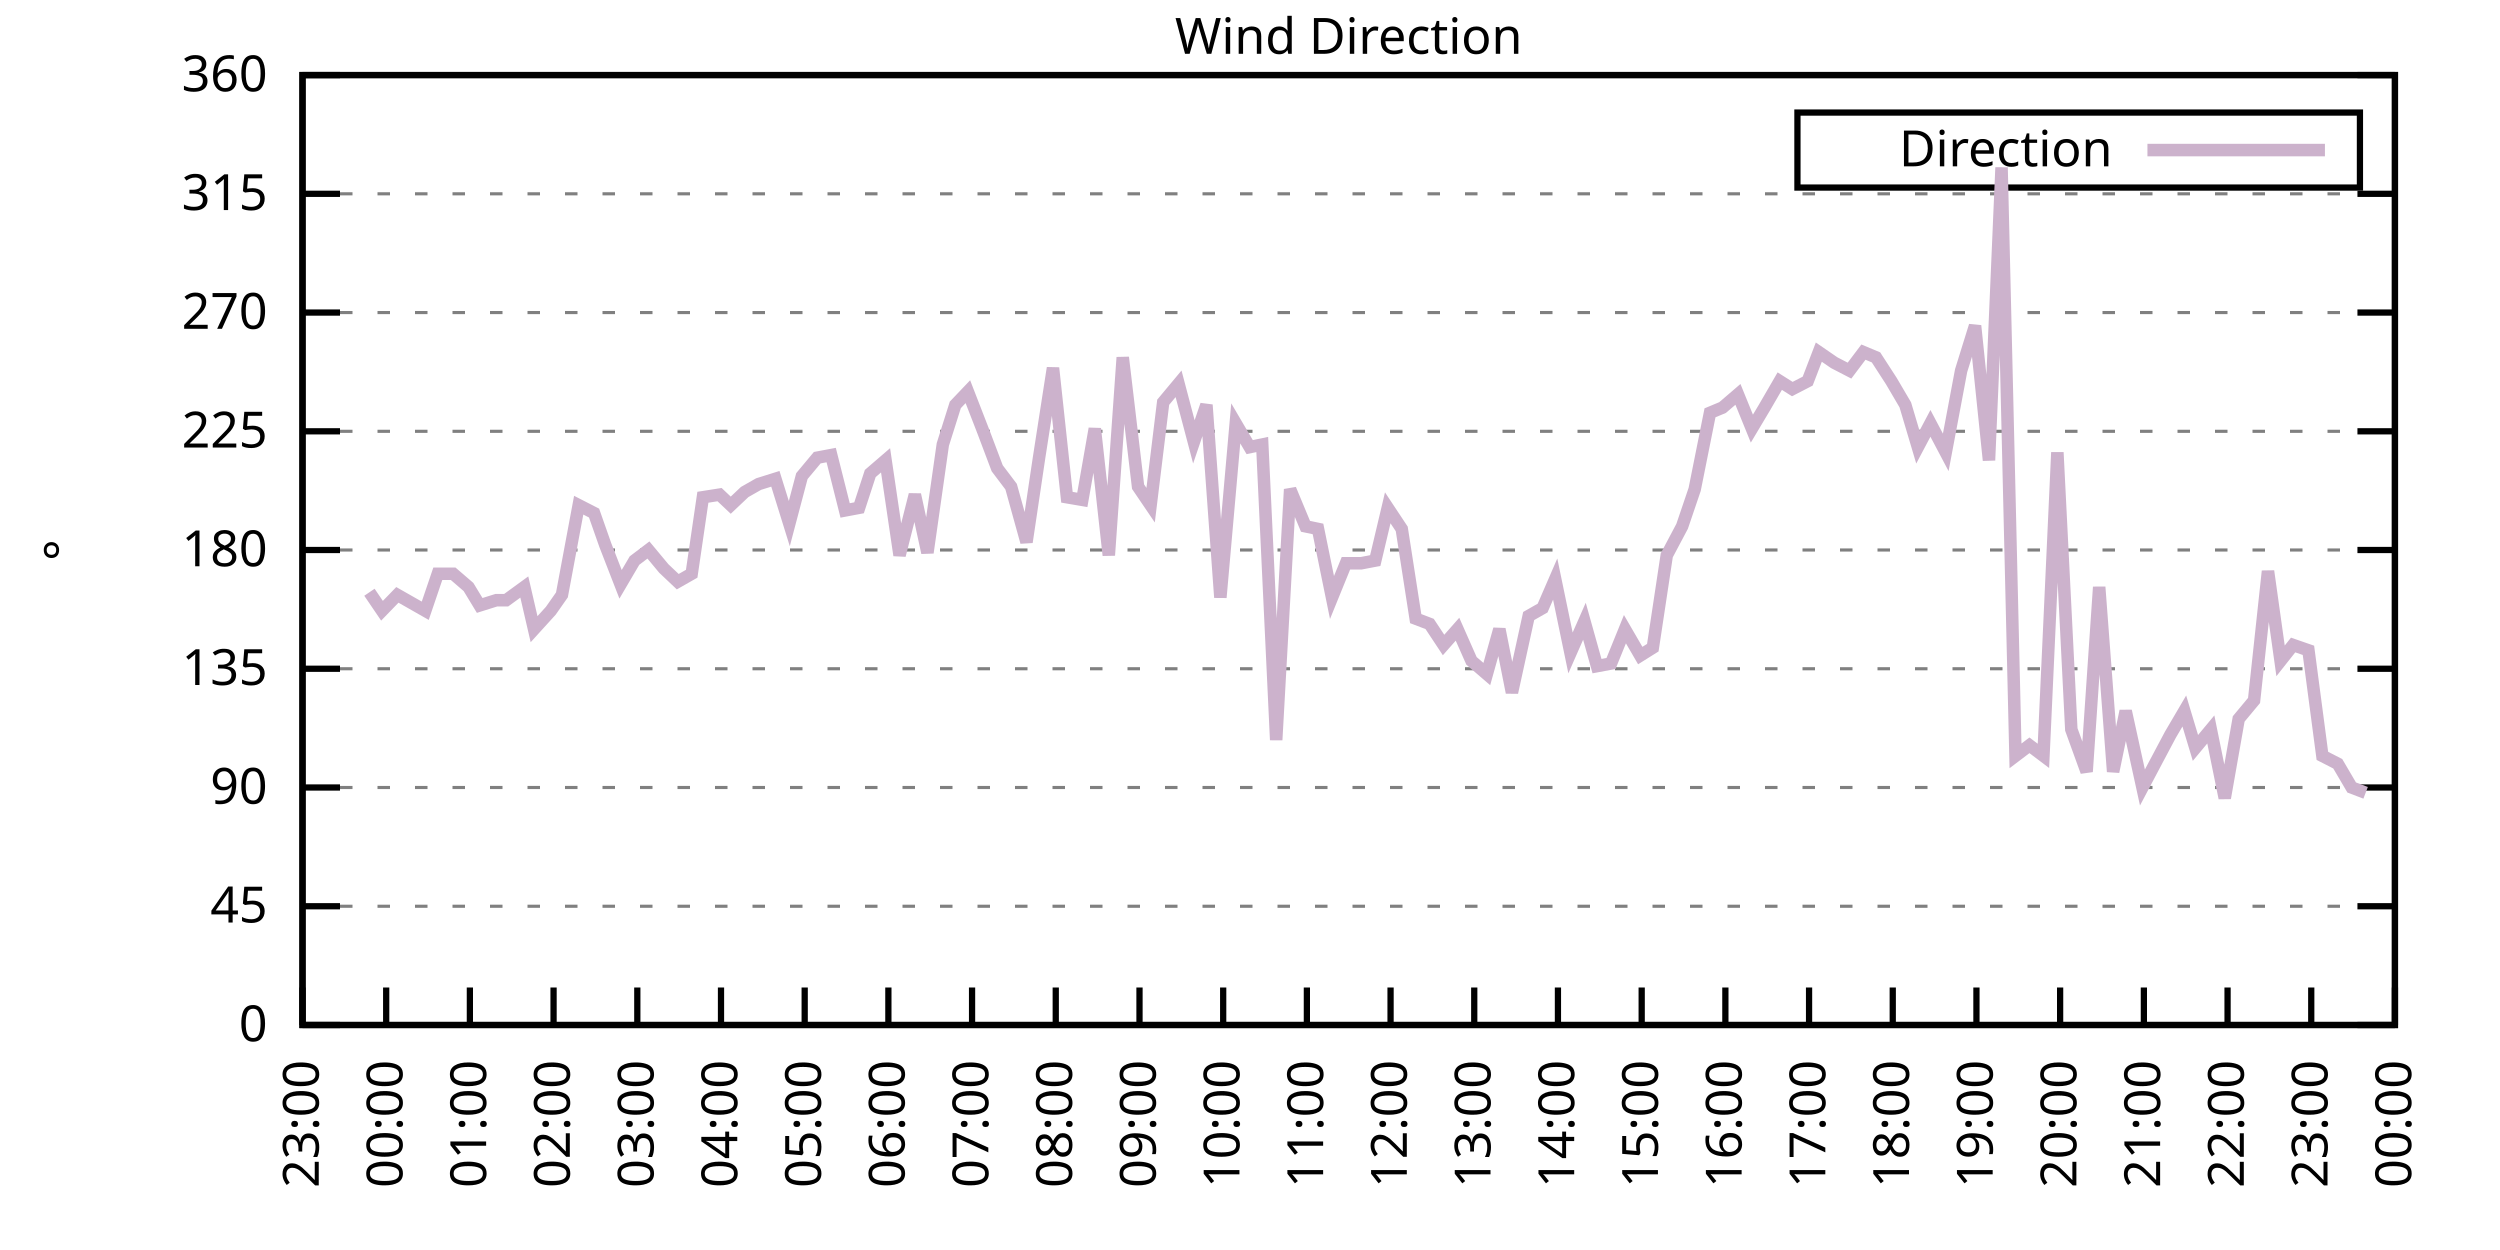
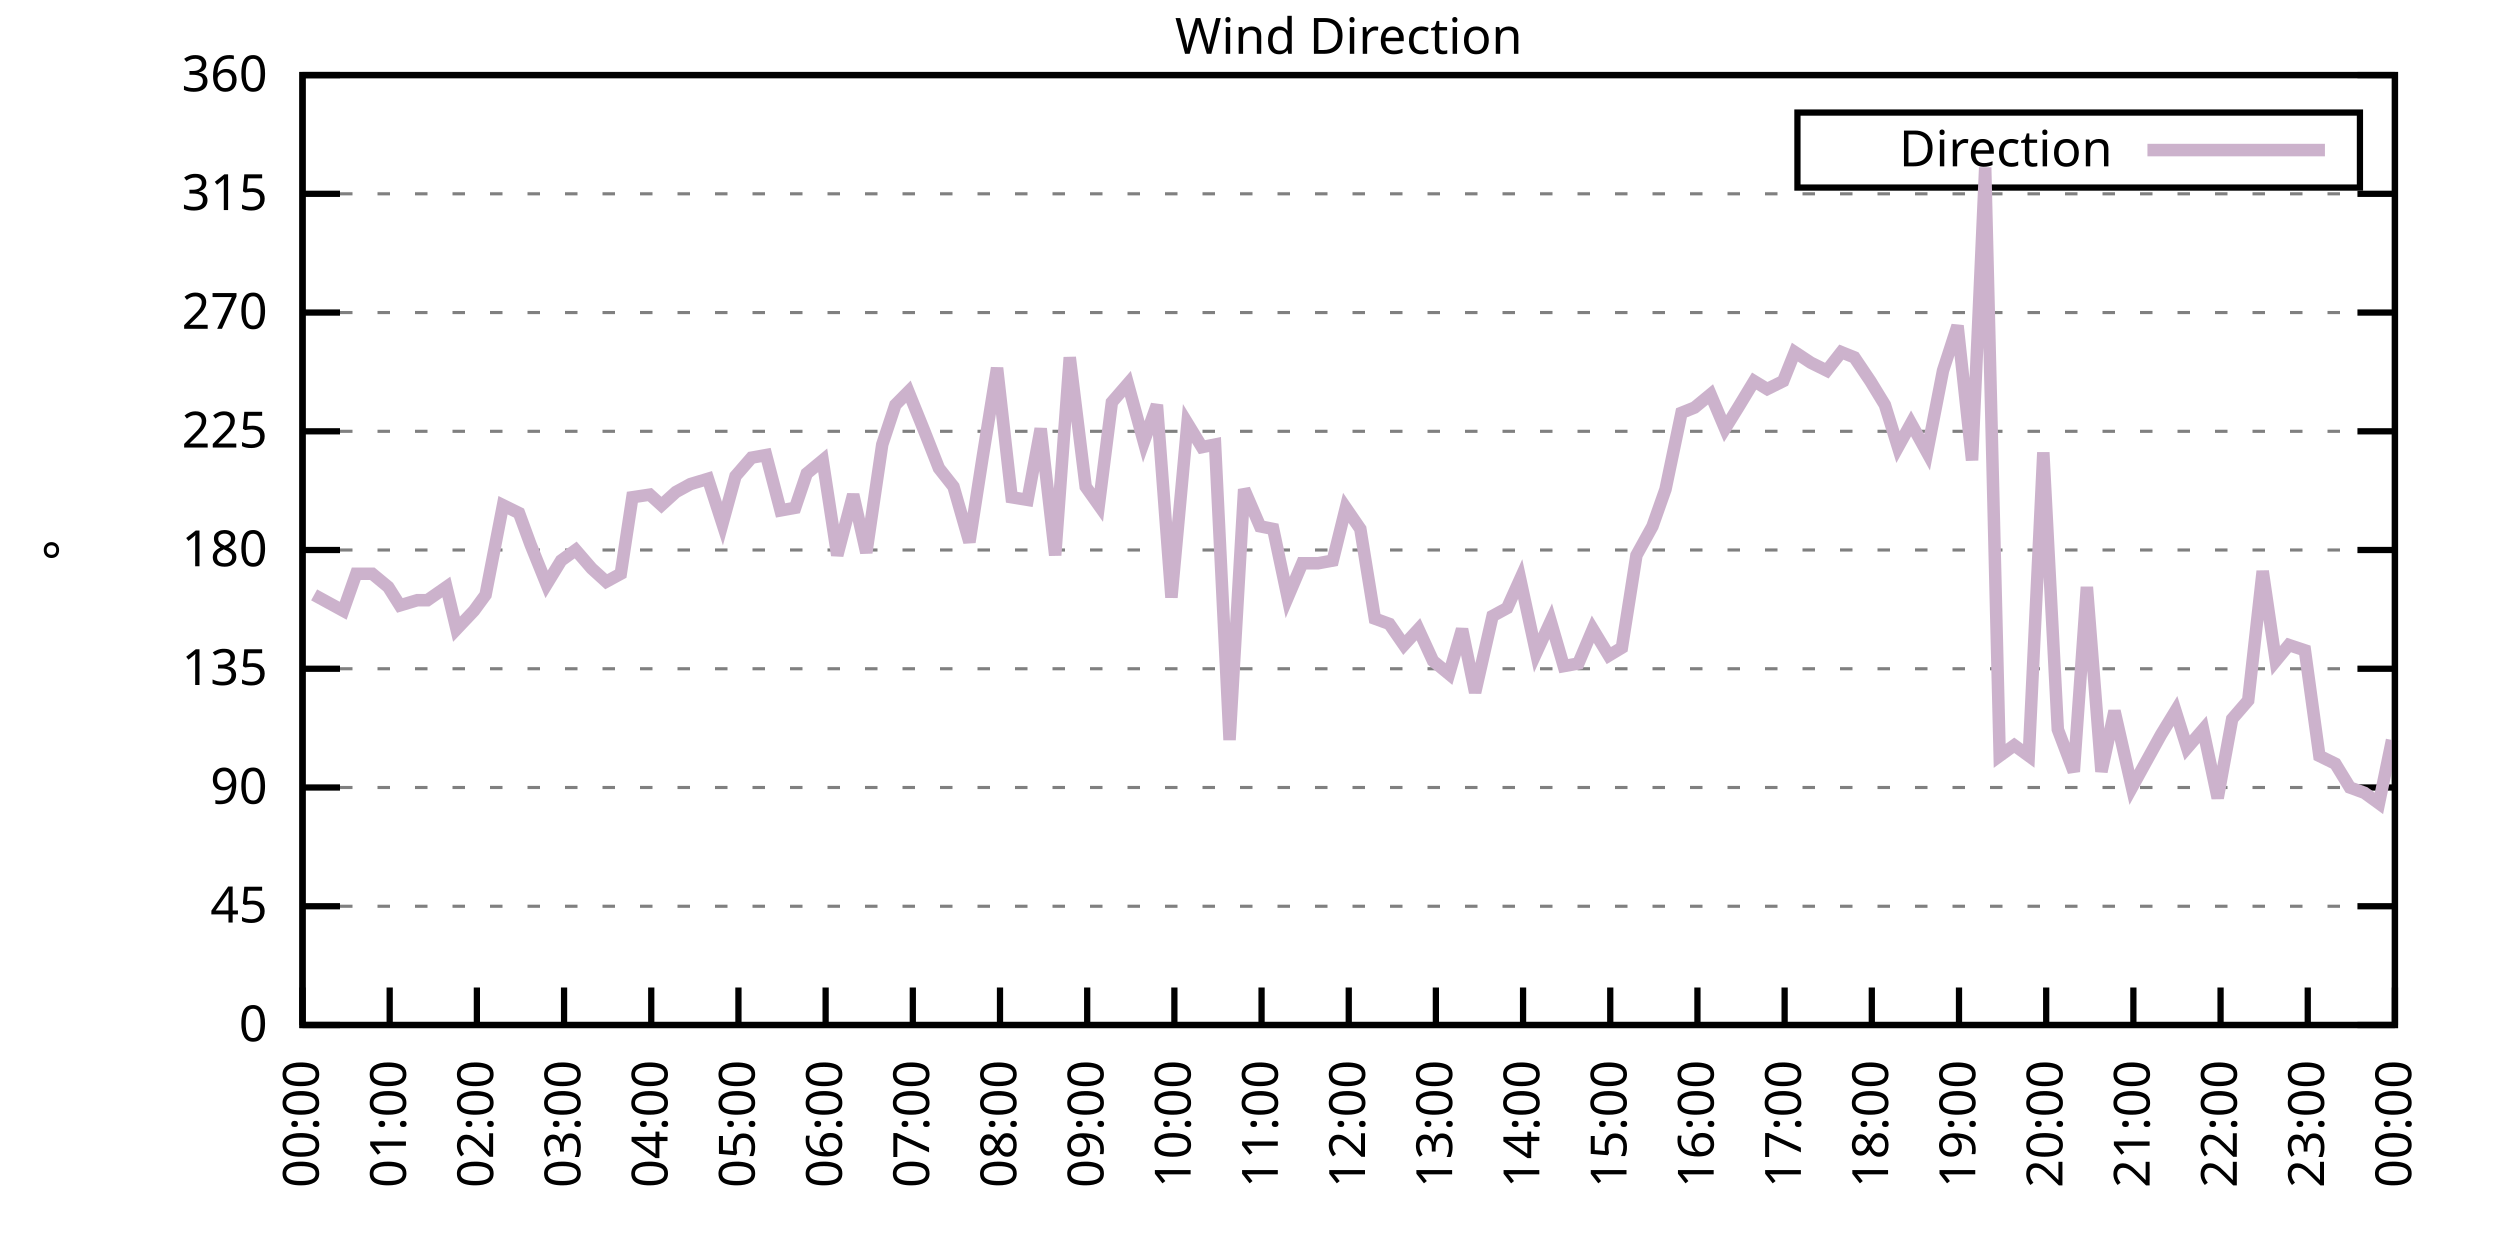
<svg xmlns="http://www.w3.org/2000/svg" xmlns:xlink="http://www.w3.org/1999/xlink" width="400" height="200" viewBox="0 0 400 200">
  <g id="gnuplot_canvas">
    <rect x="0" y="0" width="400" height="200" fill="none" />
    <defs>
      <circle id="gpDot" r="0.5" stroke-width="0.5" stroke="currentColor" />
      <path id="gpPt0" stroke-width="0.333" stroke="currentColor" d="M-1,0 h2 M0,-1 v2" />
      <path id="gpPt1" stroke-width="0.333" stroke="currentColor" d="M-1,-1 L1,1 M1,-1 L-1,1" />
      <path id="gpPt2" stroke-width="0.333" stroke="currentColor" d="M-1,0 L1,0 M0,-1 L0,1 M-1,-1 L1,1 M-1,1 L1,-1" />
      <rect id="gpPt3" stroke-width="0.333" stroke="currentColor" x="-1" y="-1" width="2" height="2" />
      <rect id="gpPt4" stroke-width="0.333" stroke="currentColor" fill="currentColor" x="-1" y="-1" width="2" height="2" />
      <circle id="gpPt5" stroke-width="0.333" stroke="currentColor" cx="0" cy="0" r="1" />
      <use xlink:href="#gpPt5" id="gpPt6" fill="currentColor" stroke="none" />
      <path id="gpPt7" stroke-width="0.333" stroke="currentColor" d="M0,-1.33 L-1.33,0.67 L1.33,0.67 z" />
      <use xlink:href="#gpPt7" id="gpPt8" fill="currentColor" stroke="none" />
      <use xlink:href="#gpPt7" id="gpPt9" stroke="currentColor" transform="rotate(180)" />
      <use xlink:href="#gpPt9" id="gpPt10" fill="currentColor" stroke="none" />
      <use xlink:href="#gpPt3" id="gpPt11" stroke="currentColor" transform="rotate(45)" />
      <use xlink:href="#gpPt11" id="gpPt12" fill="currentColor" stroke="none" />
      <path id="gpPt13" stroke-width="0.333" stroke="currentColor" d="M0,1.330 L1.265,0.411 L0.782,-1.067 L-0.782,-1.076 L-1.265,0.411 z" />
      <use xlink:href="#gpPt13" id="gpPt14" fill="currentColor" stroke="none" />
      <filter id="textbox" filterUnits="objectBoundingBox" x="0" y="0" height="1" width="1">
        <feFlood flood-color="white" flood-opacity="1" result="bgnd" />
        <feComposite in="SourceGraphic" in2="bgnd" operator="atop" />
      </filter>
      <filter id="greybox" filterUnits="objectBoundingBox" x="0" y="0" height="1" width="1">
        <feFlood flood-color="lightgrey" flood-opacity="1" result="grey" />
        <feComposite in="SourceGraphic" in2="grey" operator="atop" />
      </filter>
    </defs>
    <g fill="none" color="white" stroke="currentColor" stroke-width="1.00" stroke-linecap="butt" stroke-linejoin="miter">
</g>
    <g fill="none" color="black" stroke="currentColor" stroke-width="1.00" stroke-linecap="butt" stroke-linejoin="miter">
      <g stroke="none" shape-rendering="crispEdges">
        <polygon fill="rgb(255, 255, 255)" points="48.40,164.00 383.18,164.00 383.18,12.02 48.40,12.02 " />
      </g>
    </g>
    <g fill="none" color="black" stroke="currentColor" stroke-width="1.00" stroke-linecap="butt" stroke-linejoin="miter">
</g>
    <g fill="none" color="black" stroke="black" stroke-width="0.50" stroke-linecap="butt" stroke-linejoin="miter">
</g>
    <g fill="none" color="gray" stroke="currentColor" stroke-width="0.50" stroke-linecap="butt" stroke-linejoin="miter">
      <path stroke="gray" stroke-dasharray="2,4" class="gridline" d="M48.40,164.00 L383.19,164.00  " />
    </g>
    <g fill="none" color="gray" stroke="gray" stroke-width="1.00" stroke-linecap="butt" stroke-linejoin="miter">
</g>
    <g fill="none" color="black" stroke="currentColor" stroke-width="1.00" stroke-linecap="butt" stroke-linejoin="miter">
      <path stroke="black" d="M48.40,164.00 L54.40,164.00 M383.19,164.00 L377.19,164.00  " />
      <g transform="translate(42.80,166.60)" stroke="none" fill="black" font-family="Sans" font-size="8.00" text-anchor="end">
        <text>
          <tspan font-family="Sans"> 0</tspan>
        </text>
      </g>
    </g>
    <g fill="none" color="black" stroke="currentColor" stroke-width="1.00" stroke-linecap="butt" stroke-linejoin="miter">
</g>
    <g fill="none" color="black" stroke="black" stroke-width="0.50" stroke-linecap="butt" stroke-linejoin="miter">
</g>
    <g fill="none" color="gray" stroke="currentColor" stroke-width="0.50" stroke-linecap="butt" stroke-linejoin="miter">
      <path stroke="gray" stroke-dasharray="2,4" class="gridline" d="M48.40,145.00 L383.19,145.00  " />
    </g>
    <g fill="none" color="gray" stroke="gray" stroke-width="1.00" stroke-linecap="butt" stroke-linejoin="miter">
</g>
    <g fill="none" color="black" stroke="currentColor" stroke-width="1.00" stroke-linecap="butt" stroke-linejoin="miter">
      <path stroke="black" d="M48.40,145.00 L54.40,145.00 M383.19,145.00 L377.19,145.00  " />
      <g transform="translate(42.80,147.60)" stroke="none" fill="black" font-family="Sans" font-size="8.00" text-anchor="end">
        <text>
          <tspan font-family="Sans"> 45</tspan>
        </text>
      </g>
    </g>
    <g fill="none" color="black" stroke="currentColor" stroke-width="1.00" stroke-linecap="butt" stroke-linejoin="miter">
</g>
    <g fill="none" color="black" stroke="black" stroke-width="0.50" stroke-linecap="butt" stroke-linejoin="miter">
</g>
    <g fill="none" color="gray" stroke="currentColor" stroke-width="0.50" stroke-linecap="butt" stroke-linejoin="miter">
      <path stroke="gray" stroke-dasharray="2,4" class="gridline" d="M48.40,126.00 L383.19,126.00  " />
    </g>
    <g fill="none" color="gray" stroke="gray" stroke-width="1.00" stroke-linecap="butt" stroke-linejoin="miter">
</g>
    <g fill="none" color="black" stroke="currentColor" stroke-width="1.00" stroke-linecap="butt" stroke-linejoin="miter">
      <path stroke="black" d="M48.40,126.00 L54.40,126.00 M383.19,126.00 L377.19,126.00  " />
      <g transform="translate(42.80,128.60)" stroke="none" fill="black" font-family="Sans" font-size="8.00" text-anchor="end">
        <text>
          <tspan font-family="Sans"> 90</tspan>
        </text>
      </g>
    </g>
    <g fill="none" color="black" stroke="currentColor" stroke-width="1.00" stroke-linecap="butt" stroke-linejoin="miter">
</g>
    <g fill="none" color="black" stroke="black" stroke-width="0.50" stroke-linecap="butt" stroke-linejoin="miter">
</g>
    <g fill="none" color="gray" stroke="currentColor" stroke-width="0.50" stroke-linecap="butt" stroke-linejoin="miter">
      <path stroke="gray" stroke-dasharray="2,4" class="gridline" d="M48.40,107.00 L383.19,107.00  " />
    </g>
    <g fill="none" color="gray" stroke="gray" stroke-width="1.00" stroke-linecap="butt" stroke-linejoin="miter">
</g>
    <g fill="none" color="black" stroke="currentColor" stroke-width="1.00" stroke-linecap="butt" stroke-linejoin="miter">
      <path stroke="black" d="M48.40,107.00 L54.40,107.00 M383.19,107.00 L377.19,107.00  " />
      <g transform="translate(42.80,109.60)" stroke="none" fill="black" font-family="Sans" font-size="8.00" text-anchor="end">
        <text>
          <tspan font-family="Sans"> 135</tspan>
        </text>
      </g>
    </g>
    <g fill="none" color="black" stroke="currentColor" stroke-width="1.00" stroke-linecap="butt" stroke-linejoin="miter">
</g>
    <g fill="none" color="black" stroke="black" stroke-width="0.50" stroke-linecap="butt" stroke-linejoin="miter">
</g>
    <g fill="none" color="gray" stroke="currentColor" stroke-width="0.50" stroke-linecap="butt" stroke-linejoin="miter">
      <path stroke="gray" stroke-dasharray="2,4" class="gridline" d="M48.40,88.00 L383.19,88.00  " />
    </g>
    <g fill="none" color="gray" stroke="gray" stroke-width="1.00" stroke-linecap="butt" stroke-linejoin="miter">
</g>
    <g fill="none" color="black" stroke="currentColor" stroke-width="1.00" stroke-linecap="butt" stroke-linejoin="miter">
      <path stroke="black" d="M48.40,88.00 L54.40,88.00 M383.19,88.00 L377.19,88.00  " />
      <g transform="translate(42.80,90.60)" stroke="none" fill="black" font-family="Sans" font-size="8.00" text-anchor="end">
        <text>
          <tspan font-family="Sans"> 180</tspan>
        </text>
      </g>
    </g>
    <g fill="none" color="black" stroke="currentColor" stroke-width="1.00" stroke-linecap="butt" stroke-linejoin="miter">
</g>
    <g fill="none" color="black" stroke="black" stroke-width="0.50" stroke-linecap="butt" stroke-linejoin="miter">
</g>
    <g fill="none" color="gray" stroke="currentColor" stroke-width="0.50" stroke-linecap="butt" stroke-linejoin="miter">
      <path stroke="gray" stroke-dasharray="2,4" class="gridline" d="M48.40,69.01 L383.19,69.01  " />
    </g>
    <g fill="none" color="gray" stroke="gray" stroke-width="1.00" stroke-linecap="butt" stroke-linejoin="miter">
</g>
    <g fill="none" color="black" stroke="currentColor" stroke-width="1.00" stroke-linecap="butt" stroke-linejoin="miter">
      <path stroke="black" d="M48.40,69.01 L54.40,69.01 M383.19,69.01 L377.19,69.01  " />
      <g transform="translate(42.80,71.61)" stroke="none" fill="black" font-family="Sans" font-size="8.00" text-anchor="end">
        <text>
          <tspan font-family="Sans"> 225</tspan>
        </text>
      </g>
    </g>
    <g fill="none" color="black" stroke="currentColor" stroke-width="1.00" stroke-linecap="butt" stroke-linejoin="miter">
</g>
    <g fill="none" color="black" stroke="black" stroke-width="0.50" stroke-linecap="butt" stroke-linejoin="miter">
</g>
    <g fill="none" color="gray" stroke="currentColor" stroke-width="0.50" stroke-linecap="butt" stroke-linejoin="miter">
      <path stroke="gray" stroke-dasharray="2,4" class="gridline" d="M48.40,50.01 L383.19,50.01  " />
    </g>
    <g fill="none" color="gray" stroke="gray" stroke-width="1.00" stroke-linecap="butt" stroke-linejoin="miter">
</g>
    <g fill="none" color="black" stroke="currentColor" stroke-width="1.00" stroke-linecap="butt" stroke-linejoin="miter">
      <path stroke="black" d="M48.40,50.01 L54.40,50.01 M383.19,50.01 L377.19,50.01  " />
      <g transform="translate(42.80,52.61)" stroke="none" fill="black" font-family="Sans" font-size="8.00" text-anchor="end">
        <text>
          <tspan font-family="Sans"> 270</tspan>
        </text>
      </g>
    </g>
    <g fill="none" color="black" stroke="currentColor" stroke-width="1.00" stroke-linecap="butt" stroke-linejoin="miter">
</g>
    <g fill="none" color="black" stroke="black" stroke-width="0.50" stroke-linecap="butt" stroke-linejoin="miter">
</g>
    <g fill="none" color="gray" stroke="currentColor" stroke-width="0.50" stroke-linecap="butt" stroke-linejoin="miter">
      <path stroke="gray" stroke-dasharray="2,4" class="gridline" d="M48.40,31.01 L383.19,31.01  " />
    </g>
    <g fill="none" color="gray" stroke="gray" stroke-width="1.00" stroke-linecap="butt" stroke-linejoin="miter">
</g>
    <g fill="none" color="black" stroke="currentColor" stroke-width="1.00" stroke-linecap="butt" stroke-linejoin="miter">
      <path stroke="black" d="M48.40,31.01 L54.40,31.01 M383.19,31.01 L377.19,31.01  " />
      <g transform="translate(42.80,33.61)" stroke="none" fill="black" font-family="Sans" font-size="8.00" text-anchor="end">
        <text>
          <tspan font-family="Sans"> 315</tspan>
        </text>
      </g>
    </g>
    <g fill="none" color="black" stroke="currentColor" stroke-width="1.00" stroke-linecap="butt" stroke-linejoin="miter">
</g>
    <g fill="none" color="black" stroke="black" stroke-width="0.50" stroke-linecap="butt" stroke-linejoin="miter">
</g>
    <g fill="none" color="gray" stroke="currentColor" stroke-width="0.50" stroke-linecap="butt" stroke-linejoin="miter">
      <path stroke="gray" stroke-dasharray="2,4" class="gridline" d="M48.40,12.01 L383.19,12.01  " />
    </g>
    <g fill="none" color="gray" stroke="gray" stroke-width="1.00" stroke-linecap="butt" stroke-linejoin="miter">
</g>
    <g fill="none" color="black" stroke="currentColor" stroke-width="1.00" stroke-linecap="butt" stroke-linejoin="miter">
      <path stroke="black" d="M48.40,12.01 L54.40,12.01 M383.19,12.01 L377.19,12.01  " />
      <g transform="translate(42.80,14.61)" stroke="none" fill="black" font-family="Sans" font-size="8.00" text-anchor="end">
        <text>
          <tspan font-family="Sans"> 360</tspan>
        </text>
      </g>
    </g>
    <g fill="none" color="black" stroke="currentColor" stroke-width="1.00" stroke-linecap="butt" stroke-linejoin="miter">
      <path stroke="black" d="M48.40,164.00 L48.40,158.00  " />
      <g transform="translate(51.00,169.60) rotate(270.00)" stroke="none" fill="black" font-family="Sans" font-size="8.00" text-anchor="end">
        <text>
-           <tspan font-family="Sans">23:00</tspan>
-         </text>
-       </g>
-     </g>
-     <g fill="none" color="black" stroke="currentColor" stroke-width="1.00" stroke-linecap="butt" stroke-linejoin="miter">
-       <path stroke="black" d="M61.79,164.00 L61.79,158.00  " />
-       <g transform="translate(64.39,169.60) rotate(270.00)" stroke="none" fill="black" font-family="Sans" font-size="8.00" text-anchor="end">
-         <text>
          <tspan font-family="Sans">00:00</tspan>
        </text>
      </g>
    </g>
    <g fill="none" color="black" stroke="currentColor" stroke-width="1.00" stroke-linecap="butt" stroke-linejoin="miter">
-       <path stroke="black" d="M75.18,164.00 L75.18,158.00  " />
-       <g transform="translate(77.78,169.60) rotate(270.00)" stroke="none" fill="black" font-family="Sans" font-size="8.00" text-anchor="end">
+       <path stroke="black" d="M62.35,164.00 L62.35,158.00  " />
+       <g transform="translate(64.95,169.60) rotate(270.00)" stroke="none" fill="black" font-family="Sans" font-size="8.00" text-anchor="end">
        <text>
          <tspan font-family="Sans">01:00</tspan>
        </text>
      </g>
    </g>
    <g fill="none" color="black" stroke="currentColor" stroke-width="1.00" stroke-linecap="butt" stroke-linejoin="miter">
-       <path stroke="black" d="M88.57,164.00 L88.57,158.00  " />
-       <g transform="translate(91.17,169.60) rotate(270.00)" stroke="none" fill="black" font-family="Sans" font-size="8.00" text-anchor="end">
+       <path stroke="black" d="M76.30,164.00 L76.30,158.00  " />
+       <g transform="translate(78.90,169.60) rotate(270.00)" stroke="none" fill="black" font-family="Sans" font-size="8.00" text-anchor="end">
        <text>
          <tspan font-family="Sans">02:00</tspan>
        </text>
      </g>
    </g>
    <g fill="none" color="black" stroke="currentColor" stroke-width="1.00" stroke-linecap="butt" stroke-linejoin="miter">
-       <path stroke="black" d="M101.97,164.00 L101.97,158.00  " />
-       <g transform="translate(104.57,169.60) rotate(270.00)" stroke="none" fill="black" font-family="Sans" font-size="8.00" text-anchor="end">
+       <path stroke="black" d="M90.25,164.00 L90.25,158.00  " />
+       <g transform="translate(92.85,169.60) rotate(270.00)" stroke="none" fill="black" font-family="Sans" font-size="8.00" text-anchor="end">
        <text>
          <tspan font-family="Sans">03:00</tspan>
        </text>
      </g>
    </g>
    <g fill="none" color="black" stroke="currentColor" stroke-width="1.00" stroke-linecap="butt" stroke-linejoin="miter">
-       <path stroke="black" d="M115.36,164.00 L115.36,158.00  " />
-       <g transform="translate(117.96,169.60) rotate(270.00)" stroke="none" fill="black" font-family="Sans" font-size="8.00" text-anchor="end">
+       <path stroke="black" d="M104.20,164.00 L104.20,158.00  " />
+       <g transform="translate(106.80,169.60) rotate(270.00)" stroke="none" fill="black" font-family="Sans" font-size="8.00" text-anchor="end">
        <text>
          <tspan font-family="Sans">04:00</tspan>
        </text>
      </g>
    </g>
    <g fill="none" color="black" stroke="currentColor" stroke-width="1.00" stroke-linecap="butt" stroke-linejoin="miter">
-       <path stroke="black" d="M128.75,164.00 L128.75,158.00  " />
-       <g transform="translate(131.35,169.60) rotate(270.00)" stroke="none" fill="black" font-family="Sans" font-size="8.00" text-anchor="end">
+       <path stroke="black" d="M118.15,164.00 L118.15,158.00  " />
+       <g transform="translate(120.75,169.60) rotate(270.00)" stroke="none" fill="black" font-family="Sans" font-size="8.00" text-anchor="end">
        <text>
          <tspan font-family="Sans">05:00</tspan>
        </text>
      </g>
    </g>
    <g fill="none" color="black" stroke="currentColor" stroke-width="1.00" stroke-linecap="butt" stroke-linejoin="miter">
-       <path stroke="black" d="M142.14,164.00 L142.14,158.00  " />
-       <g transform="translate(144.74,169.60) rotate(270.00)" stroke="none" fill="black" font-family="Sans" font-size="8.00" text-anchor="end">
+       <path stroke="black" d="M132.10,164.00 L132.10,158.00  " />
+       <g transform="translate(134.70,169.60) rotate(270.00)" stroke="none" fill="black" font-family="Sans" font-size="8.00" text-anchor="end">
        <text>
          <tspan font-family="Sans">06:00</tspan>
        </text>
      </g>
    </g>
    <g fill="none" color="black" stroke="currentColor" stroke-width="1.00" stroke-linecap="butt" stroke-linejoin="miter">
-       <path stroke="black" d="M155.53,164.00 L155.53,158.00  " />
-       <g transform="translate(158.13,169.60) rotate(270.00)" stroke="none" fill="black" font-family="Sans" font-size="8.00" text-anchor="end">
+       <path stroke="black" d="M146.05,164.00 L146.05,158.00  " />
+       <g transform="translate(148.65,169.60) rotate(270.00)" stroke="none" fill="black" font-family="Sans" font-size="8.00" text-anchor="end">
        <text>
          <tspan font-family="Sans">07:00</tspan>
        </text>
      </g>
    </g>
    <g fill="none" color="black" stroke="currentColor" stroke-width="1.00" stroke-linecap="butt" stroke-linejoin="miter">
-       <path stroke="black" d="M168.92,164.00 L168.92,158.00  " />
-       <g transform="translate(171.52,169.60) rotate(270.00)" stroke="none" fill="black" font-family="Sans" font-size="8.00" text-anchor="end">
+       <path stroke="black" d="M160.00,164.00 L160.00,158.00  " />
+       <g transform="translate(162.60,169.60) rotate(270.00)" stroke="none" fill="black" font-family="Sans" font-size="8.00" text-anchor="end">
        <text>
          <tspan font-family="Sans">08:00</tspan>
        </text>
      </g>
    </g>
    <g fill="none" color="black" stroke="currentColor" stroke-width="1.00" stroke-linecap="butt" stroke-linejoin="miter">
-       <path stroke="black" d="M182.32,164.00 L182.32,158.00  " />
-       <g transform="translate(184.92,169.60) rotate(270.00)" stroke="none" fill="black" font-family="Sans" font-size="8.00" text-anchor="end">
+       <path stroke="black" d="M173.95,164.00 L173.95,158.00  " />
+       <g transform="translate(176.55,169.60) rotate(270.00)" stroke="none" fill="black" font-family="Sans" font-size="8.00" text-anchor="end">
        <text>
          <tspan font-family="Sans">09:00</tspan>
        </text>
      </g>
    </g>
    <g fill="none" color="black" stroke="currentColor" stroke-width="1.00" stroke-linecap="butt" stroke-linejoin="miter">
-       <path stroke="black" d="M195.71,164.00 L195.71,158.00  " />
-       <g transform="translate(198.31,169.60) rotate(270.00)" stroke="none" fill="black" font-family="Sans" font-size="8.00" text-anchor="end">
+       <path stroke="black" d="M187.90,164.00 L187.90,158.00  " />
+       <g transform="translate(190.50,169.60) rotate(270.00)" stroke="none" fill="black" font-family="Sans" font-size="8.00" text-anchor="end">
        <text>
          <tspan font-family="Sans">10:00</tspan>
        </text>
      </g>
    </g>
    <g fill="none" color="black" stroke="currentColor" stroke-width="1.00" stroke-linecap="butt" stroke-linejoin="miter">
-       <path stroke="black" d="M209.10,164.00 L209.10,158.00  " />
-       <g transform="translate(211.70,169.60) rotate(270.00)" stroke="none" fill="black" font-family="Sans" font-size="8.00" text-anchor="end">
+       <path stroke="black" d="M201.85,164.00 L201.85,158.00  " />
+       <g transform="translate(204.45,169.60) rotate(270.00)" stroke="none" fill="black" font-family="Sans" font-size="8.00" text-anchor="end">
        <text>
          <tspan font-family="Sans">11:00</tspan>
        </text>
      </g>
    </g>
    <g fill="none" color="black" stroke="currentColor" stroke-width="1.00" stroke-linecap="butt" stroke-linejoin="miter">
-       <path stroke="black" d="M222.49,164.00 L222.49,158.00  " />
-       <g transform="translate(225.09,169.60) rotate(270.00)" stroke="none" fill="black" font-family="Sans" font-size="8.00" text-anchor="end">
+       <path stroke="black" d="M215.80,164.00 L215.80,158.00  " />
+       <g transform="translate(218.40,169.60) rotate(270.00)" stroke="none" fill="black" font-family="Sans" font-size="8.00" text-anchor="end">
        <text>
          <tspan font-family="Sans">12:00</tspan>
        </text>
      </g>
    </g>
    <g fill="none" color="black" stroke="currentColor" stroke-width="1.00" stroke-linecap="butt" stroke-linejoin="miter">
-       <path stroke="black" d="M235.88,164.00 L235.88,158.00  " />
-       <g transform="translate(238.48,169.60) rotate(270.00)" stroke="none" fill="black" font-family="Sans" font-size="8.00" text-anchor="end">
+       <path stroke="black" d="M229.74,164.00 L229.74,158.00  " />
+       <g transform="translate(232.34,169.60) rotate(270.00)" stroke="none" fill="black" font-family="Sans" font-size="8.00" text-anchor="end">
        <text>
          <tspan font-family="Sans">13:00</tspan>
        </text>
      </g>
    </g>
    <g fill="none" color="black" stroke="currentColor" stroke-width="1.00" stroke-linecap="butt" stroke-linejoin="miter">
-       <path stroke="black" d="M249.27,164.00 L249.27,158.00  " />
-       <g transform="translate(251.87,169.60) rotate(270.00)" stroke="none" fill="black" font-family="Sans" font-size="8.00" text-anchor="end">
+       <path stroke="black" d="M243.69,164.00 L243.69,158.00  " />
+       <g transform="translate(246.29,169.60) rotate(270.00)" stroke="none" fill="black" font-family="Sans" font-size="8.00" text-anchor="end">
        <text>
          <tspan font-family="Sans">14:00</tspan>
        </text>
      </g>
    </g>
    <g fill="none" color="black" stroke="currentColor" stroke-width="1.00" stroke-linecap="butt" stroke-linejoin="miter">
-       <path stroke="black" d="M262.67,164.00 L262.67,158.00  " />
-       <g transform="translate(265.27,169.60) rotate(270.00)" stroke="none" fill="black" font-family="Sans" font-size="8.00" text-anchor="end">
+       <path stroke="black" d="M257.64,164.00 L257.64,158.00  " />
+       <g transform="translate(260.24,169.60) rotate(270.00)" stroke="none" fill="black" font-family="Sans" font-size="8.00" text-anchor="end">
        <text>
          <tspan font-family="Sans">15:00</tspan>
        </text>
      </g>
    </g>
    <g fill="none" color="black" stroke="currentColor" stroke-width="1.00" stroke-linecap="butt" stroke-linejoin="miter">
-       <path stroke="black" d="M276.06,164.00 L276.06,158.00  " />
-       <g transform="translate(278.66,169.60) rotate(270.00)" stroke="none" fill="black" font-family="Sans" font-size="8.00" text-anchor="end">
+       <path stroke="black" d="M271.59,164.00 L271.59,158.00  " />
+       <g transform="translate(274.19,169.60) rotate(270.00)" stroke="none" fill="black" font-family="Sans" font-size="8.00" text-anchor="end">
        <text>
          <tspan font-family="Sans">16:00</tspan>
        </text>
      </g>
    </g>
    <g fill="none" color="black" stroke="currentColor" stroke-width="1.00" stroke-linecap="butt" stroke-linejoin="miter">
-       <path stroke="black" d="M289.45,164.00 L289.45,158.00  " />
-       <g transform="translate(292.05,169.60) rotate(270.00)" stroke="none" fill="black" font-family="Sans" font-size="8.00" text-anchor="end">
+       <path stroke="black" d="M285.54,164.00 L285.54,158.00  " />
+       <g transform="translate(288.14,169.60) rotate(270.00)" stroke="none" fill="black" font-family="Sans" font-size="8.00" text-anchor="end">
        <text>
          <tspan font-family="Sans">17:00</tspan>
        </text>
      </g>
    </g>
    <g fill="none" color="black" stroke="currentColor" stroke-width="1.00" stroke-linecap="butt" stroke-linejoin="miter">
-       <path stroke="black" d="M302.84,164.00 L302.84,158.00  " />
-       <g transform="translate(305.44,169.60) rotate(270.00)" stroke="none" fill="black" font-family="Sans" font-size="8.00" text-anchor="end">
+       <path stroke="black" d="M299.49,164.00 L299.49,158.00  " />
+       <g transform="translate(302.09,169.60) rotate(270.00)" stroke="none" fill="black" font-family="Sans" font-size="8.00" text-anchor="end">
        <text>
          <tspan font-family="Sans">18:00</tspan>
        </text>
      </g>
    </g>
    <g fill="none" color="black" stroke="currentColor" stroke-width="1.00" stroke-linecap="butt" stroke-linejoin="miter">
-       <path stroke="black" d="M316.23,164.00 L316.23,158.00  " />
-       <g transform="translate(318.83,169.60) rotate(270.00)" stroke="none" fill="black" font-family="Sans" font-size="8.00" text-anchor="end">
+       <path stroke="black" d="M313.44,164.00 L313.44,158.00  " />
+       <g transform="translate(316.04,169.60) rotate(270.00)" stroke="none" fill="black" font-family="Sans" font-size="8.00" text-anchor="end">
        <text>
          <tspan font-family="Sans">19:00</tspan>
        </text>
      </g>
    </g>
    <g fill="none" color="black" stroke="currentColor" stroke-width="1.00" stroke-linecap="butt" stroke-linejoin="miter">
-       <path stroke="black" d="M329.62,164.00 L329.62,158.00  " />
-       <g transform="translate(332.22,169.60) rotate(270.00)" stroke="none" fill="black" font-family="Sans" font-size="8.00" text-anchor="end">
+       <path stroke="black" d="M327.39,164.00 L327.39,158.00  " />
+       <g transform="translate(329.99,169.60) rotate(270.00)" stroke="none" fill="black" font-family="Sans" font-size="8.00" text-anchor="end">
        <text>
          <tspan font-family="Sans">20:00</tspan>
        </text>
      </g>
    </g>
    <g fill="none" color="black" stroke="currentColor" stroke-width="1.00" stroke-linecap="butt" stroke-linejoin="miter">
-       <path stroke="black" d="M343.02,164.00 L343.02,158.00  " />
-       <g transform="translate(345.62,169.60) rotate(270.00)" stroke="none" fill="black" font-family="Sans" font-size="8.00" text-anchor="end">
+       <path stroke="black" d="M341.34,164.00 L341.34,158.00  " />
+       <g transform="translate(343.94,169.60) rotate(270.00)" stroke="none" fill="black" font-family="Sans" font-size="8.00" text-anchor="end">
        <text>
          <tspan font-family="Sans">21:00</tspan>
        </text>
      </g>
    </g>
    <g fill="none" color="black" stroke="currentColor" stroke-width="1.00" stroke-linecap="butt" stroke-linejoin="miter">
-       <path stroke="black" d="M356.41,164.00 L356.41,158.00  " />
-       <g transform="translate(359.01,169.60) rotate(270.00)" stroke="none" fill="black" font-family="Sans" font-size="8.00" text-anchor="end">
+       <path stroke="black" d="M355.29,164.00 L355.29,158.00  " />
+       <g transform="translate(357.89,169.60) rotate(270.00)" stroke="none" fill="black" font-family="Sans" font-size="8.00" text-anchor="end">
        <text>
          <tspan font-family="Sans">22:00</tspan>
        </text>
      </g>
    </g>
    <g fill="none" color="black" stroke="currentColor" stroke-width="1.00" stroke-linecap="butt" stroke-linejoin="miter">
-       <path stroke="black" d="M369.80,164.00 L369.80,158.00  " />
-       <g transform="translate(372.40,169.60) rotate(270.00)" stroke="none" fill="black" font-family="Sans" font-size="8.00" text-anchor="end">
+       <path stroke="black" d="M369.24,164.00 L369.24,158.00  " />
+       <g transform="translate(371.84,169.60) rotate(270.00)" stroke="none" fill="black" font-family="Sans" font-size="8.00" text-anchor="end">
        <text>
          <tspan font-family="Sans">23:00</tspan>
        </text>
      </g>
    </g>
    <g fill="none" color="black" stroke="currentColor" stroke-width="1.00" stroke-linecap="butt" stroke-linejoin="miter">
      <path stroke="black" d="M383.19,164.00 L383.19,158.00  " />
      <g transform="translate(385.79,169.60) rotate(270.00)" stroke="none" fill="black" font-family="Sans" font-size="8.00" text-anchor="end">
        <text>
          <tspan font-family="Sans">00:00</tspan>
        </text>
      </g>
    </g>
    <g fill="none" color="black" stroke="currentColor" stroke-width="1.00" stroke-linecap="butt" stroke-linejoin="miter">
</g>
    <g fill="none" color="black" stroke="currentColor" stroke-width="1.00" stroke-linecap="butt" stroke-linejoin="miter">
      <path stroke="black" d="M48.40,12.01 L48.40,164.00 L383.19,164.00 L383.19,12.01 L48.40,12.01 Z  " />
    </g>
    <g fill="none" color="black" stroke="currentColor" stroke-width="1.00" stroke-linecap="butt" stroke-linejoin="miter">
</g>
    <g fill="none" color="black" stroke="currentColor" stroke-width="1.00" stroke-linecap="butt" stroke-linejoin="miter">
      <path stroke="black" d="M287.59,30.01 L287.59,18.01 L377.59,18.01 L377.59,30.01 L287.59,30.01 Z  " />
    </g>
    <g id="Wind_direction_plot_1">
      <g fill="none" color="white" stroke="black" stroke-width="2.00" stroke-linecap="butt" stroke-linejoin="miter">
</g>
      <g fill="none" color="black" stroke="currentColor" stroke-width="2.00" stroke-linecap="butt" stroke-linejoin="miter">
        <g transform="translate(337.99,26.61)" stroke="none" fill="black" font-family="Sans" font-size="8.00" text-anchor="end">
          <text>
            <tspan font-family="Sans">Direction</tspan>
          </text>
        </g>
      </g>
      <g fill="none" color="black" stroke="currentColor" stroke-width="2.00" stroke-linecap="butt" stroke-linejoin="miter">
-         <path stroke="rgb(204, 178, 204)" d="M343.59,24.01 L371.99,24.01 M59.11,94.76 L61.12,97.72 L63.58,95.18 L65.81,96.45 L68.04,97.72 L70.05,91.80   L72.50,91.80 L74.96,93.92 L76.75,96.87 L79.42,96.03 L80.99,96.03 L83.89,93.92 L85.45,100.67 L88.13,97.72   L89.91,95.18 L92.59,80.83 L95.05,82.09 L96.83,87.16 L99.29,93.49 L101.52,89.69 L103.75,88.00 L106.21,90.96   L108.44,93.07 L110.67,91.80 L112.46,79.56 L115.13,79.14 L116.92,80.83 L119.15,78.72 L121.38,77.45 L124.06,76.61   L126.29,83.78 L128.30,76.18 L130.76,73.23 L132.99,72.81 L135.22,81.67 L137.45,81.25 L139.24,75.76 L141.69,73.65   L143.93,88.85 L146.38,79.14 L148.39,88.43 L150.85,71.12 L152.85,64.78 L154.86,62.67 L157.32,69.01 L159.55,74.92   L161.78,77.87 L164.24,86.74 L166.25,73.23 L168.48,58.87 L170.71,79.56 L173.17,79.98 L175.17,68.58 L177.41,88.85   L179.64,57.18 L182.09,77.87 L184.10,80.83 L186.11,64.36 L188.57,61.41 L191.02,70.70 L193.03,64.78 L195.26,95.60   L197.72,67.74 L199.95,71.54 L201.96,71.12 L204.19,118.40 L206.42,78.29 L208.88,84.21 L210.88,84.63 L213.12,95.60   L215.35,90.12 L217.80,90.12 L220.04,89.69 L222.04,81.25 L224.28,84.63 L226.51,98.98 L228.74,99.83 L230.97,103.20   L233.20,100.67 L235.44,105.74 L237.89,107.85 L239.90,100.67 L241.91,110.80 L244.59,98.56 L246.82,97.29 L248.83,92.65   L251.28,104.47 L253.51,99.40 L255.52,106.58 L257.76,106.16 L259.99,100.67 L262.44,104.89 L264.45,103.63 L266.68,88.85   L269.14,84.21 L271.15,78.29 L273.60,66.05 L275.61,65.21 L278.07,63.10 L280.30,68.58 L282.31,65.21 L284.76,60.98   L286.77,62.25 L289.23,60.98 L291.01,56.34 L293.47,58.03 L295.92,59.30 L298.15,56.34 L300.16,57.18 L302.62,60.98   L304.85,64.78 L306.86,71.54 L308.87,67.74 L311.32,72.38 L313.78,59.30 L316.01,52.12 L318.24,73.65 L320.25,26.79   L322.48,120.94 L324.71,119.25 L326.95,120.94 L329.18,72.38 L331.41,116.71 L333.86,123.47 L335.87,93.92 L338.10,123.47   L340.11,113.76 L342.79,126.00 L345.02,121.78 L347.26,117.56 L349.49,113.76 L351.27,119.67 L353.73,116.71 L355.96,127.69   L358.19,115.03 L360.65,112.07 L362.88,91.38 L364.89,105.74 L366.90,103.20 L369.35,104.05 L371.58,120.94 L374.04,122.20   L376.27,126.00 L378.50,126.85  " />
+         <path stroke="rgb(204, 178, 204)" d="M343.59,24.01 L371.99,24.01 M50.26,95.18 L52.58,96.45 L54.91,97.72 L57.00,91.80 L59.56,91.80 L62.12,93.92   L63.98,96.87 L66.77,96.03 L68.39,96.03 L71.42,93.92 L73.04,100.67 L75.83,97.72 L77.69,95.18 L80.48,80.83   L83.04,82.09 L84.90,87.16 L87.46,93.49 L89.78,89.69 L92.11,88.00 L94.67,90.96 L96.99,93.07 L99.32,91.80   L101.18,79.56 L103.97,79.14 L105.83,80.83 L108.15,78.72 L110.48,77.45 L113.27,76.61 L115.59,83.78 L117.68,76.18   L120.24,73.23 L122.57,72.81 L124.89,81.67 L127.22,81.25 L129.08,75.76 L131.63,73.65 L133.96,88.85 L136.51,79.14   L138.61,88.43 L141.16,71.12 L143.26,64.78 L145.35,62.67 L147.91,69.01 L150.23,74.92 L152.56,77.87 L155.11,86.74   L157.21,73.23 L159.53,58.87 L161.86,79.56 L164.41,79.98 L166.51,68.58 L168.83,88.85 L171.16,57.18 L173.71,77.87   L175.81,80.83 L177.90,64.36 L180.46,61.41 L183.01,70.70 L185.11,64.78 L187.43,95.60 L189.99,67.74 L192.31,71.54   L194.41,71.12 L196.73,118.40 L199.06,78.29 L201.61,84.21 L203.71,84.63 L206.03,95.60 L208.36,90.12 L210.91,90.12   L213.24,89.69 L215.33,81.25 L217.65,84.63 L219.98,98.98 L222.30,99.83 L224.63,103.20 L226.95,100.67 L229.28,105.74   L231.84,107.85 L233.93,100.67 L236.02,110.80 L238.81,98.56 L241.14,97.29 L243.23,92.65 L245.79,104.47 L248.11,99.40   L250.20,106.58 L252.53,106.16 L254.85,100.67 L257.41,104.89 L259.50,103.63 L261.83,88.85 L264.39,84.21 L266.48,78.29   L269.04,66.05 L271.13,65.21 L273.69,63.10 L276.01,68.58 L278.10,65.21 L280.66,60.98 L282.75,62.25 L285.31,60.98   L287.17,56.34 L289.73,58.03 L292.29,59.30 L294.61,56.34 L296.70,57.18 L299.26,60.98 L301.58,64.78 L303.68,71.54   L305.77,67.74 L308.33,72.38 L310.88,59.30 L313.21,52.12 L315.53,73.65 L317.63,26.79 L319.95,120.94 L322.28,119.25   L324.60,120.94 L326.93,72.38 L329.25,116.71 L331.81,123.47 L333.90,93.92 L336.23,123.47 L338.32,113.76 L341.11,126.00   L343.43,121.78 L345.76,117.56 L348.08,113.76 L349.94,119.67 L352.50,116.71 L354.83,127.69 L357.15,115.03 L359.71,112.07   L362.03,91.38 L364.13,105.74 L366.22,103.20 L368.78,104.05 L371.10,120.94 L373.66,122.20 L375.98,126.00 L378.31,126.85   L380.63,128.54 L382.73,118.40  " />
      </g>
    </g>
    <g fill="none" color="black" stroke="currentColor" stroke-width="2.00" stroke-linecap="butt" stroke-linejoin="miter">
</g>
    <g fill="none" color="black" stroke="black" stroke-width="1.00" stroke-linecap="butt" stroke-linejoin="miter">
</g>
    <g fill="none" color="black" stroke="currentColor" stroke-width="1.00" stroke-linecap="butt" stroke-linejoin="miter">
      <path stroke="black" d="M48.40,12.01 L48.40,164.00 L383.19,164.00 L383.19,12.01 L48.40,12.01 Z  " />
      <g transform="translate(12.80,88.01) rotate(270.00)" stroke="none" fill="black" font-family="Sans" font-size="8.00" text-anchor="middle">
        <text>
          <tspan font-family="Sans">°</tspan>
        </text>
      </g>
    </g>
    <g fill="none" color="black" stroke="currentColor" stroke-width="1.00" stroke-linecap="butt" stroke-linejoin="miter">
</g>
    <g fill="none" color="black" stroke="currentColor" stroke-width="1.00" stroke-linecap="butt" stroke-linejoin="miter">
      <g transform="translate(215.79,8.61)" stroke="none" fill="black" font-family="Sans" font-size="8.00" text-anchor="middle">
        <text>
          <tspan font-family="Sans">Wind Direction</tspan>
        </text>
      </g>
    </g>
    <g fill="none" color="black" stroke="currentColor" stroke-width="1.00" stroke-linecap="butt" stroke-linejoin="miter">
</g>
  </g>
</svg>
